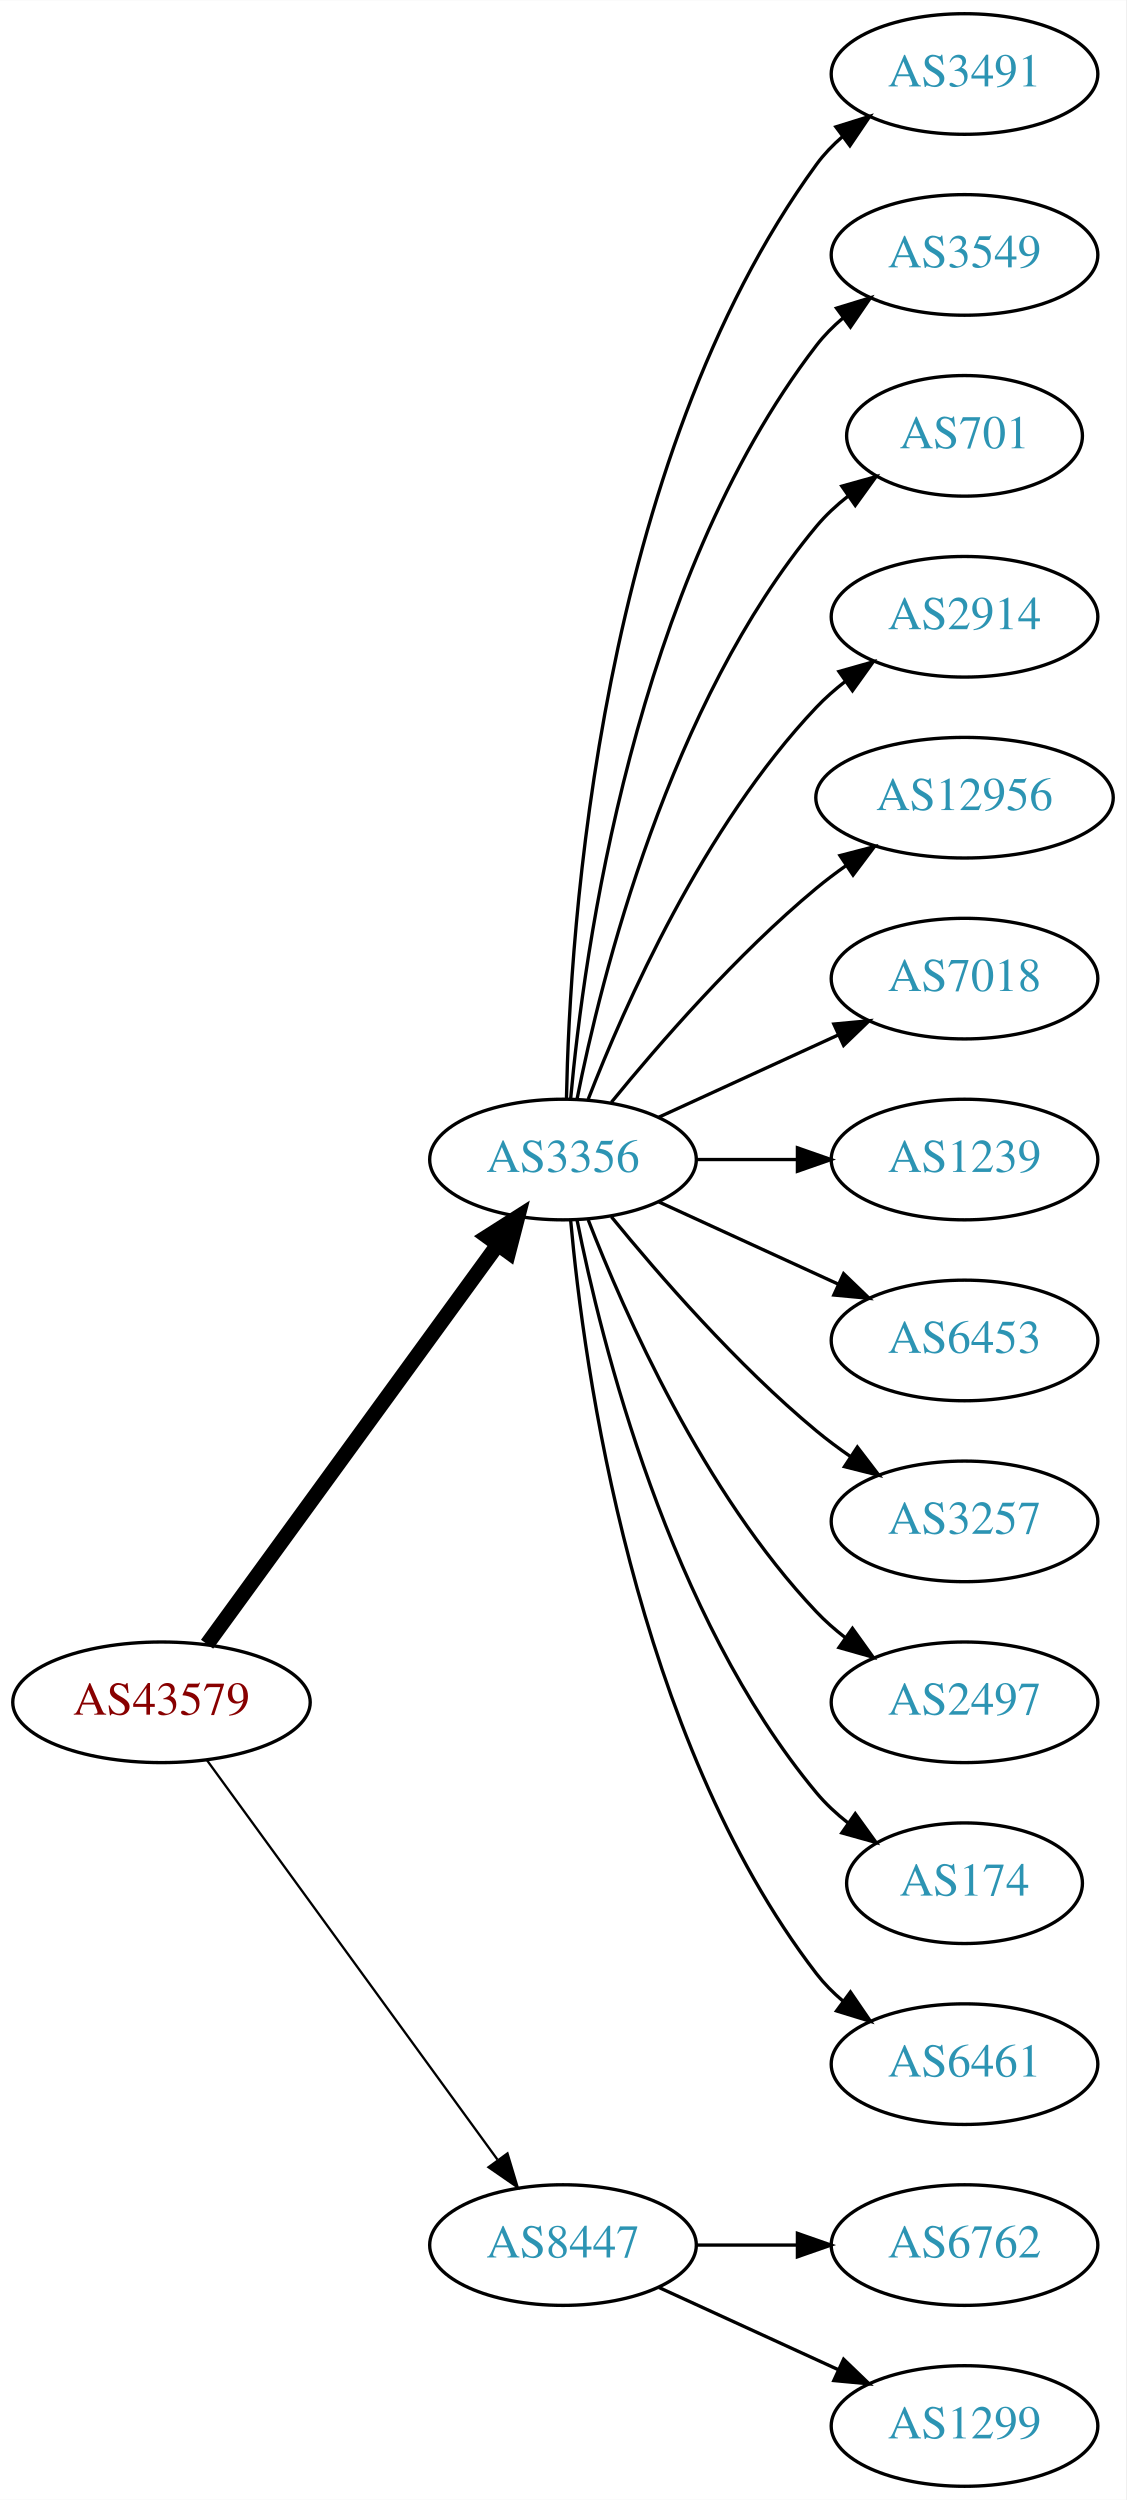
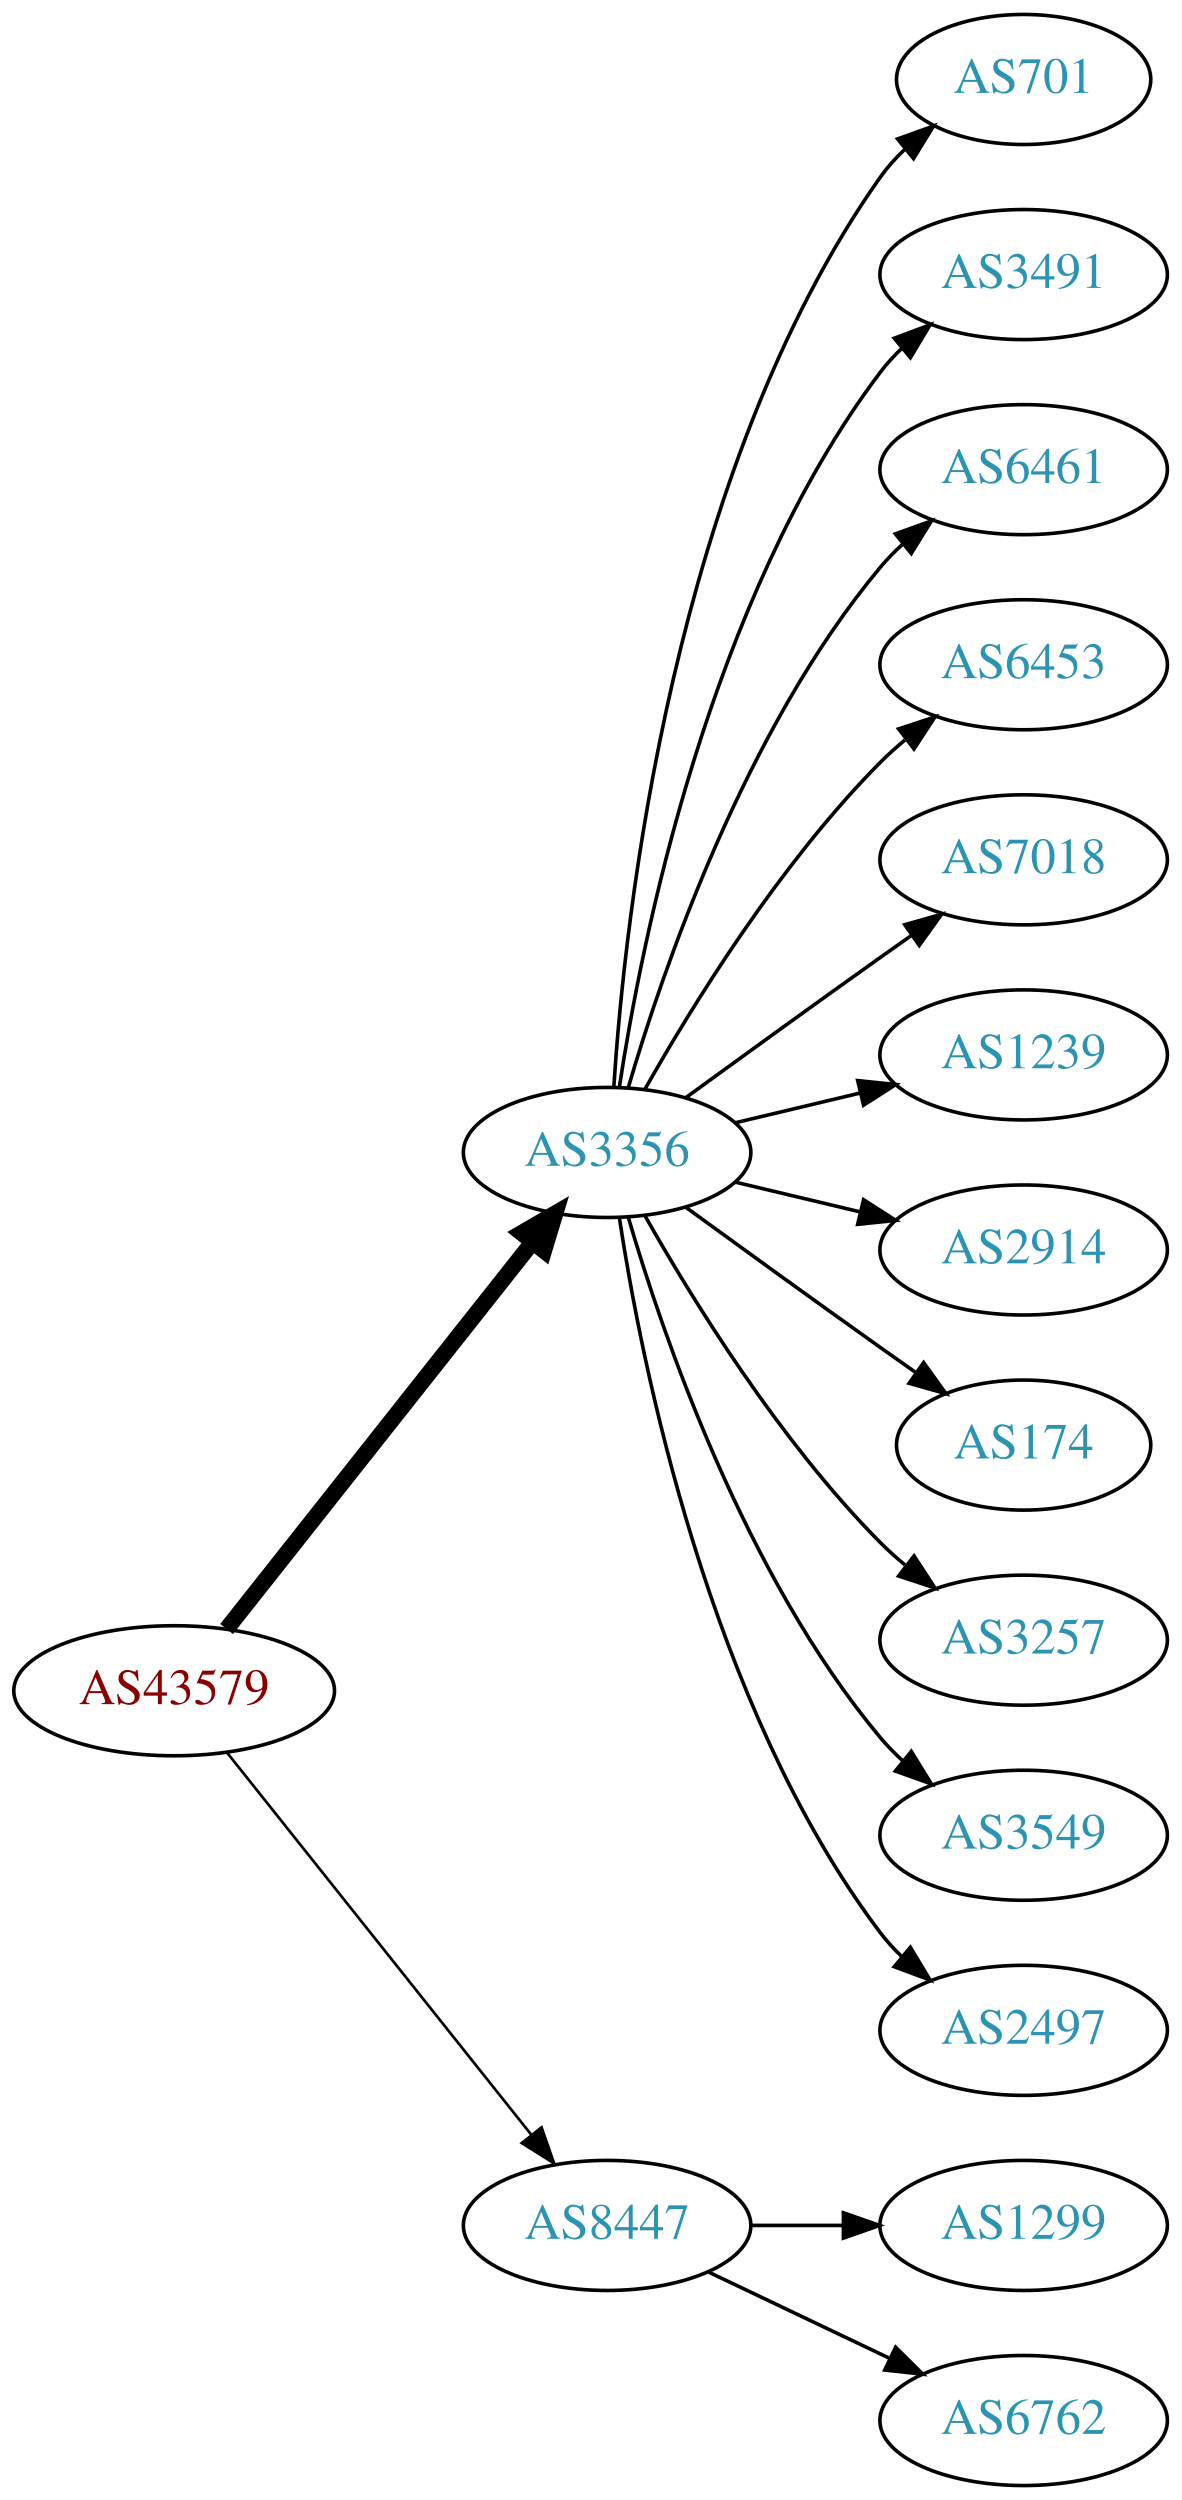
- <svg xmlns="http://www.w3.org/2000/svg" xmlns:xlink="http://www.w3.org/1999/xlink" width="336pt" height="746pt" viewBox="0.00 0.00 336.08 746.00">
-   <g id="graph0" class="graph" transform="scale(1 1) rotate(0) translate(4 742)">
-     <polygon fill="white" stroke="none" points="-4,4 -4,-742 332.077,-742 332.077,4 -4,4" />
+ <svg xmlns="http://www.w3.org/2000/svg" xmlns:xlink="http://www.w3.org/1999/xlink" width="327pt" height="692pt" viewBox="0.00 0.00 326.98 692.00">
+   <g id="graph0" class="graph" transform="scale(1 1) rotate(0) translate(4 688)">
+     <polygon fill="white" stroke="none" points="-4,4 -4,-688 322.978,-688 322.978,4 -4,4" />
    <g id="node1" class="node">
      <g id="a_node1">
        <a xlink:href="/asn/43579" xlink:title="AS43579 ~ KHBARMSCHW-AS [AT]">
-           <ellipse fill="#ffffff" stroke="black" cx="44.196" cy="-234" rx="44.393" ry="18" />
-           <text text-anchor="middle" x="44.196" y="-230.3" font-family="Times,serif" font-size="14.00" fill="#880000">AS43579</text>
+           <ellipse fill="#ffffff" stroke="black" cx="44.196" cy="-220" rx="44.393" ry="18" />
+           <text text-anchor="middle" x="44.196" y="-216.3" font-family="Times,serif" font-size="14.00" fill="#880000">AS43579</text>
        </a>
      </g>
    </g>
    <g id="node2" class="node">
      <g id="a_node2">
        <a xlink:href="/asn/3356" xlink:title="AS3356 ~ Level 3 Parent, LLC [US]">
-           <ellipse fill="#ffffff" stroke="black" cx="164.039" cy="-396" rx="39.794" ry="18" />
-           <text text-anchor="middle" x="164.039" y="-392.3" font-family="Times,serif" font-size="14.00" fill="#2c94b3">AS3356</text>
+           <ellipse fill="#ffffff" stroke="black" cx="164.039" cy="-369" rx="39.794" ry="18" />
+           <text text-anchor="middle" x="164.039" y="-365.3" font-family="Times,serif" font-size="14.00" fill="#2c94b3">AS3356</text>
        </a>
      </g>
    </g>
    <g id="edge1" class="edge">
-       <path fill="none" stroke="black" stroke-width="4.5" d="M57.807,-251.337C78.628,-279.96 120.29,-337.233 144.479,-370.486" />
-       <polygon fill="black" stroke="black" stroke-width="4.5" points="141.451,-373.017 150.518,-378.788 147.82,-368.385 141.451,-373.017" />
+       <path fill="none" stroke="black" stroke-width="4.5" d="M58.714,-237.092C79.492,-263.364 119.383,-313.802 143.365,-344.125" />
+       <polygon fill="black" stroke="black" stroke-width="4.5" points="140.387,-346.706 149.678,-352.107 146.563,-341.821 140.387,-346.706" />
    </g>
    <g id="node3" class="node">
      <g id="a_node3">
        <a xlink:href="/asn/8447" xlink:title="AS8447 ~ A1 Telekom Austria AG [AT]">
          <ellipse fill="#ffffff" stroke="black" cx="164.039" cy="-72" rx="39.794" ry="18" />
          <text text-anchor="middle" x="164.039" y="-68.3" font-family="Times,serif" font-size="14.00" fill="#2c94b3">AS8447</text>
        </a>
      </g>
    </g>
    <g id="edge2" class="edge">
-       <path fill="none" stroke="black" stroke-width="0.692" d="M57.807,-216.663C78.628,-188.04 120.29,-130.767 144.479,-97.514" />
-       <polygon fill="black" stroke="black" stroke-width="0.692" points="147.466,-99.358 150.518,-89.212 141.805,-95.24 147.466,-99.358" />
+       <path fill="none" stroke="black" stroke-width="0.75" d="M58.945,-202.733C79.7,-176.666 119.146,-127.126 143.07,-97.079" />
+       <polygon fill="black" stroke="black" stroke-width="0.75" points="145.887,-99.16 149.378,-89.157 140.41,-94.8 145.887,-99.16" />
    </g>
    <g id="node4" class="node">
      <g id="a_node4">
-         <a xlink:href="/asn/3491" xlink:title="AS3491 ~ PCCW Global, Inc. [US]">
-           <ellipse fill="#ffffff" stroke="black" cx="283.881" cy="-720" rx="39.794" ry="18" />
-           <text text-anchor="middle" x="283.881" y="-716.3" font-family="Times,serif" font-size="14.00" fill="#2c94b3">AS3491</text>
+         <a xlink:href="/asn/701" xlink:title="AS701 ~ UUNET [US]">
+           <ellipse fill="#ffffff" stroke="black" cx="279.332" cy="-666" rx="35.194" ry="18" />
+           <text text-anchor="middle" x="279.332" y="-662.3" font-family="Times,serif" font-size="14.00" fill="#2c94b3">AS701</text>
        </a>
      </g>
    </g>
    <g id="edge3" class="edge">
-       <path fill="none" stroke="black" d="M165.071,-414.337C166.044,-464.079 174.763,-603.806 239.685,-693 241.897,-696.039 244.565,-698.813 247.477,-701.326" />
-       <polygon fill="black" stroke="black" points="245.495,-704.214 255.608,-707.373 249.672,-698.597 245.495,-704.214" />
+       <path fill="none" stroke="black" d="M165.894,-387.185C168.888,-433.425 182.134,-557.589 239.685,-639 241.622,-641.74 243.93,-644.295 246.44,-646.654" />
+       <polygon fill="black" stroke="black" points="244.442,-649.54 254.41,-653.131 248.857,-644.108 244.442,-649.54" />
    </g>
    <g id="node5" class="node">
      <g id="a_node5">
-         <a xlink:href="/asn/3549" xlink:title="AS3549 ~ Level 3 Parent, LLC [US]">
-           <ellipse fill="#ffffff" stroke="black" cx="283.881" cy="-666" rx="39.794" ry="18" />
-           <text text-anchor="middle" x="283.881" y="-662.3" font-family="Times,serif" font-size="14.00" fill="#2c94b3">AS3549</text>
+         <a xlink:href="/asn/3491" xlink:title="AS3491 ~ PCCW Global, Inc. [US]">
+           <ellipse fill="#ffffff" stroke="black" cx="279.332" cy="-612" rx="39.794" ry="18" />
+           <text text-anchor="middle" x="279.332" y="-608.3" font-family="Times,serif" font-size="14.00" fill="#2c94b3">AS3491</text>
        </a>
      </g>
    </g>
    <g id="edge4" class="edge">
-       <path fill="none" stroke="black" d="M166.323,-414.117C170.221,-457.332 185.238,-568.131 239.685,-639 241.975,-641.981 244.695,-644.716 247.639,-647.205" />
-       <polygon fill="black" stroke="black" points="245.686,-650.113 255.816,-653.218 249.833,-644.473 245.686,-650.113" />
+       <path fill="none" stroke="black" d="M167.415,-386.986C173.389,-426.422 192.1,-521.995 239.685,-585 241.442,-587.327 243.459,-589.529 245.629,-591.596" />
+       <polygon fill="black" stroke="black" points="243.513,-594.389 253.441,-598.088 247.987,-589.005 243.513,-594.389" />
    </g>
    <g id="node6" class="node">
      <g id="a_node6">
-         <a xlink:href="/asn/701" xlink:title="AS701 ~ UUNET [US]">
-           <ellipse fill="#ffffff" stroke="black" cx="283.881" cy="-612" rx="35.194" ry="18" />
-           <text text-anchor="middle" x="283.881" y="-608.3" font-family="Times,serif" font-size="14.00" fill="#2c94b3">AS701</text>
+         <a xlink:href="/asn/6461" xlink:title="AS6461 ~ Zayo Bandwidth [US]">
+           <ellipse fill="#ffffff" stroke="black" cx="279.332" cy="-558" rx="39.794" ry="18" />
+           <text text-anchor="middle" x="279.332" y="-554.3" font-family="Times,serif" font-size="14.00" fill="#2c94b3">AS6461</text>
        </a>
      </g>
    </g>
    <g id="edge5" class="edge">
-       <path fill="none" stroke="black" d="M168.237,-414.073C175.401,-450.141 195.675,-532.125 239.685,-585 242.422,-588.288 245.667,-591.298 249.13,-594.017" />
-       <polygon fill="black" stroke="black" points="247.265,-596.983 257.471,-599.827 251.267,-591.239 247.265,-596.983" />
+       <path fill="none" stroke="black" d="M169.913,-387.002C179.227,-418.844 202.043,-485.981 239.685,-531 241.555,-533.237 243.654,-535.374 245.88,-537.396" />
+       <polygon fill="black" stroke="black" points="243.823,-540.234 253.799,-543.804 248.227,-534.793 243.823,-540.234" />
    </g>
    <g id="node7" class="node">
      <g id="a_node7">
-         <a xlink:href="/asn/2914" xlink:title="AS2914 ~ NTT America, Inc. [US]">
-           <ellipse fill="#ffffff" stroke="black" cx="283.881" cy="-558" rx="39.794" ry="18" />
-           <text text-anchor="middle" x="283.881" y="-554.3" font-family="Times,serif" font-size="14.00" fill="#2c94b3">AS2914</text>
+         <a xlink:href="/asn/6453" xlink:title="AS6453 ~ TATA COMMUNICATIONS (AMERICA) INC [US]">
+           <ellipse fill="#ffffff" stroke="black" cx="279.332" cy="-504" rx="39.794" ry="18" />
+           <text text-anchor="middle" x="279.332" y="-500.3" font-family="Times,serif" font-size="14.00" fill="#2c94b3">AS6453</text>
        </a>
      </g>
    </g>
    <g id="edge6" class="edge">
-       <path fill="none" stroke="black" d="M171.562,-413.994C182.312,-441.728 205.969,-495.429 239.685,-531 242.271,-533.728 245.188,-536.294 248.257,-538.677" />
-       <polygon fill="black" stroke="black" points="246.411,-541.658 256.605,-544.543 250.435,-535.93 246.411,-541.658" />
+       <path fill="none" stroke="black" d="M174.498,-386.49C187.28,-409.096 211.712,-448.886 239.685,-477 241.796,-479.121 244.092,-481.188 246.477,-483.171" />
+       <polygon fill="black" stroke="black" points="244.73,-486.242 254.793,-489.556 248.993,-480.69 244.73,-486.242" />
    </g>
    <g id="node8" class="node">
      <g id="a_node8">
-         <a xlink:href="/asn/12956" xlink:title="AS12956 ~ TELXIUS [ES]">
-           <ellipse fill="#ffffff" stroke="black" cx="283.881" cy="-504" rx="44.393" ry="18" />
-           <text text-anchor="middle" x="283.881" y="-500.3" font-family="Times,serif" font-size="14.00" fill="#2c94b3">AS12956</text>
+         <a xlink:href="/asn/7018" xlink:title="AS7018 ~ AT&amp;T Services, Inc. [US]">
+           <ellipse fill="#ffffff" stroke="black" cx="279.332" cy="-450" rx="39.794" ry="18" />
+           <text text-anchor="middle" x="279.332" y="-446.3" font-family="Times,serif" font-size="14.00" fill="#2c94b3">AS7018</text>
        </a>
      </g>
    </g>
    <g id="edge7" class="edge">
-       <path fill="none" stroke="black" d="M178.458,-413.065C192.572,-430.375 215.987,-457.345 239.685,-477 242.423,-479.271 245.367,-481.494 248.384,-483.63" />
-       <polygon fill="black" stroke="black" points="246.716,-486.725 256.973,-489.379 250.61,-480.908 246.716,-486.725" />
+       <path fill="none" stroke="black" d="M185.887,-384.222C200.821,-395.091 221.435,-410.025 239.685,-423 242.506,-425.005 245.449,-427.085 248.397,-429.159" />
+       <polygon fill="black" stroke="black" points="246.424,-432.05 256.621,-434.926 250.443,-426.319 246.424,-432.05" />
    </g>
    <g id="node9" class="node">
      <g id="a_node9">
-         <a xlink:href="/asn/7018" xlink:title="AS7018 ~ AT&amp;T Services, Inc. [US]">
-           <ellipse fill="#ffffff" stroke="black" cx="283.881" cy="-450" rx="39.794" ry="18" />
-           <text text-anchor="middle" x="283.881" y="-446.3" font-family="Times,serif" font-size="14.00" fill="#2c94b3">AS7018</text>
+         <a xlink:href="/asn/1239" xlink:title="AS1239 ~ Sprint [US]">
+           <ellipse fill="#ffffff" stroke="black" cx="279.332" cy="-396" rx="39.794" ry="18" />
+           <text text-anchor="middle" x="279.332" y="-392.3" font-family="Times,serif" font-size="14.00" fill="#2c94b3">AS1239</text>
        </a>
      </g>
    </g>
    <g id="edge8" class="edge">
-       <path fill="none" stroke="black" d="M192.667,-408.661C208.624,-415.973 228.895,-425.261 246.178,-433.181" />
-       <polygon fill="black" stroke="black" points="244.876,-436.435 255.425,-437.419 247.793,-430.071 244.876,-436.435" />
+       <path fill="none" stroke="black" d="M199.646,-377.248C210.517,-379.838 222.671,-382.735 234.114,-385.462" />
+       <polygon fill="black" stroke="black" points="233.397,-388.889 243.936,-387.803 235.02,-382.08 233.397,-388.889" />
    </g>
    <g id="node10" class="node">
      <g id="a_node10">
-         <a xlink:href="/asn/1239" xlink:title="AS1239 ~ Sprint [US]">
-           <ellipse fill="#ffffff" stroke="black" cx="283.881" cy="-396" rx="39.794" ry="18" />
-           <text text-anchor="middle" x="283.881" y="-392.3" font-family="Times,serif" font-size="14.00" fill="#2c94b3">AS1239</text>
+         <a xlink:href="/asn/2914" xlink:title="AS2914 ~ NTT America, Inc. [US]">
+           <ellipse fill="#ffffff" stroke="black" cx="279.332" cy="-342" rx="39.794" ry="18" />
+           <text text-anchor="middle" x="279.332" y="-338.3" font-family="Times,serif" font-size="14.00" fill="#2c94b3">AS2914</text>
        </a>
      </g>
    </g>
    <g id="edge9" class="edge">
-       <path fill="none" stroke="black" d="M203.951,-396C213.505,-396 223.854,-396 233.817,-396" />
-       <polygon fill="black" stroke="black" points="234.009,-399.5 244.009,-396 234.009,-392.5 234.009,-399.5" />
+       <path fill="none" stroke="black" d="M199.646,-360.752C210.517,-358.162 222.671,-355.265 234.114,-352.538" />
+       <polygon fill="black" stroke="black" points="235.02,-355.92 243.936,-350.197 233.397,-349.111 235.02,-355.92" />
    </g>
    <g id="node11" class="node">
      <g id="a_node11">
-         <a xlink:href="/asn/6453" xlink:title="AS6453 ~ TATA COMMUNICATIONS (AMERICA) INC [US]">
-           <ellipse fill="#ffffff" stroke="black" cx="283.881" cy="-342" rx="39.794" ry="18" />
-           <text text-anchor="middle" x="283.881" y="-338.3" font-family="Times,serif" font-size="14.00" fill="#2c94b3">AS6453</text>
+         <a xlink:href="/asn/174" xlink:title="AS174 ~ Cogent Communications [US]">
+           <ellipse fill="#ffffff" stroke="black" cx="279.332" cy="-288" rx="35.194" ry="18" />
+           <text text-anchor="middle" x="279.332" y="-284.3" font-family="Times,serif" font-size="14.00" fill="#2c94b3">AS174</text>
        </a>
      </g>
    </g>
    <g id="edge10" class="edge">
-       <path fill="none" stroke="black" d="M192.667,-383.339C208.624,-376.027 228.895,-366.739 246.178,-358.819" />
-       <polygon fill="black" stroke="black" points="247.793,-361.929 255.425,-354.581 244.876,-355.565 247.793,-361.929" />
+       <path fill="none" stroke="black" d="M185.887,-353.778C200.821,-342.909 221.435,-327.975 239.685,-315 242.895,-312.718 246.264,-310.339 249.619,-307.982" />
+       <polygon fill="black" stroke="black" points="251.647,-310.834 257.83,-302.23 247.631,-305.101 251.647,-310.834" />
    </g>
    <g id="node12" class="node">
      <g id="a_node12">
        <a xlink:href="/asn/3257" xlink:title="AS3257 ~ GTT [DE]">
-           <ellipse fill="#ffffff" stroke="black" cx="283.881" cy="-288" rx="39.794" ry="18" />
-           <text text-anchor="middle" x="283.881" y="-284.3" font-family="Times,serif" font-size="14.00" fill="#2c94b3">AS3257</text>
+           <ellipse fill="#ffffff" stroke="black" cx="279.332" cy="-234" rx="39.794" ry="18" />
+           <text text-anchor="middle" x="279.332" y="-230.3" font-family="Times,serif" font-size="14.00" fill="#2c94b3">AS3257</text>
        </a>
      </g>
    </g>
    <g id="edge11" class="edge">
-       <path fill="none" stroke="black" d="M178.458,-378.935C192.572,-361.625 215.987,-334.655 239.685,-315 242.901,-312.332 246.402,-309.73 249.972,-307.259" />
-       <polygon fill="black" stroke="black" points="251.896,-310.183 258.329,-301.764 248.05,-304.334 251.896,-310.183" />
+       <path fill="none" stroke="black" d="M174.498,-351.51C187.28,-328.904 211.712,-289.114 239.685,-261 241.796,-258.879 244.092,-256.812 246.477,-254.829" />
+       <polygon fill="black" stroke="black" points="248.993,-257.31 254.793,-248.444 244.73,-251.758 248.993,-257.31" />
    </g>
    <g id="node13" class="node">
      <g id="a_node13">
-         <a xlink:href="/asn/2497" xlink:title="AS2497 ~ Internet Initiative Japan Inc. [JP]">
-           <ellipse fill="#ffffff" stroke="black" cx="283.881" cy="-234" rx="39.794" ry="18" />
-           <text text-anchor="middle" x="283.881" y="-230.3" font-family="Times,serif" font-size="14.00" fill="#2c94b3">AS2497</text>
+         <a xlink:href="/asn/3549" xlink:title="AS3549 ~ Level 3 Parent, LLC [US]">
+           <ellipse fill="#ffffff" stroke="black" cx="279.332" cy="-180" rx="39.794" ry="18" />
+           <text text-anchor="middle" x="279.332" y="-176.3" font-family="Times,serif" font-size="14.00" fill="#2c94b3">AS3549</text>
        </a>
      </g>
    </g>
    <g id="edge12" class="edge">
-       <path fill="none" stroke="black" d="M171.562,-378.006C182.312,-350.272 205.969,-296.571 239.685,-261 242.271,-258.272 245.188,-255.706 248.257,-253.323" />
-       <polygon fill="black" stroke="black" points="250.435,-256.07 256.605,-247.457 246.411,-250.342 250.435,-256.07" />
+       <path fill="none" stroke="black" d="M169.913,-350.998C179.227,-319.156 202.043,-252.019 239.685,-207 241.555,-204.763 243.654,-202.626 245.88,-200.604" />
+       <polygon fill="black" stroke="black" points="248.227,-203.207 253.799,-194.196 243.823,-197.766 248.227,-203.207" />
    </g>
    <g id="node14" class="node">
      <g id="a_node14">
-         <a xlink:href="/asn/174" xlink:title="AS174 ~ Cogent Communications [US]">
-           <ellipse fill="#ffffff" stroke="black" cx="283.881" cy="-180" rx="35.194" ry="18" />
-           <text text-anchor="middle" x="283.881" y="-176.3" font-family="Times,serif" font-size="14.00" fill="#2c94b3">AS174</text>
+         <a xlink:href="/asn/2497" xlink:title="AS2497 ~ Internet Initiative Japan Inc. [JP]">
+           <ellipse fill="#ffffff" stroke="black" cx="279.332" cy="-126" rx="39.794" ry="18" />
+           <text text-anchor="middle" x="279.332" y="-122.3" font-family="Times,serif" font-size="14.00" fill="#2c94b3">AS2497</text>
        </a>
      </g>
    </g>
    <g id="edge13" class="edge">
-       <path fill="none" stroke="black" d="M168.237,-377.927C175.401,-341.859 195.675,-259.875 239.685,-207 242.422,-203.712 245.667,-200.702 249.13,-197.983" />
-       <polygon fill="black" stroke="black" points="251.267,-200.761 257.471,-192.173 247.265,-195.017 251.267,-200.761" />
+       <path fill="none" stroke="black" d="M167.415,-351.014C173.389,-311.578 192.1,-216.005 239.685,-153 241.442,-150.673 243.459,-148.471 245.629,-146.404" />
+       <polygon fill="black" stroke="black" points="247.987,-148.995 253.441,-139.912 243.513,-143.611 247.987,-148.995" />
    </g>
    <g id="node15" class="node">
      <g id="a_node15">
-         <a xlink:href="/asn/6461" xlink:title="AS6461 ~ Zayo Bandwidth [US]">
-           <ellipse fill="#ffffff" stroke="black" cx="283.881" cy="-126" rx="39.794" ry="18" />
-           <text text-anchor="middle" x="283.881" y="-122.3" font-family="Times,serif" font-size="14.00" fill="#2c94b3">AS6461</text>
+         <a xlink:href="/asn/1299" xlink:title="AS1299 ~ Telia Carrier [EU]">
+           <ellipse fill="#ffffff" stroke="black" cx="279.332" cy="-72" rx="39.794" ry="18" />
+           <text text-anchor="middle" x="279.332" y="-68.3" font-family="Times,serif" font-size="14.00" fill="#2c94b3">AS1299</text>
        </a>
      </g>
    </g>
    <g id="edge14" class="edge">
-       <path fill="none" stroke="black" d="M166.323,-377.883C170.221,-334.668 185.238,-223.869 239.685,-153 241.975,-150.019 244.695,-147.284 247.639,-144.795" />
-       <polygon fill="black" stroke="black" points="249.833,-147.527 255.816,-138.782 245.686,-141.887 249.833,-147.527" />
+       <path fill="none" stroke="black" d="M203.711,-72C211.914,-72 220.678,-72 229.21,-72" />
+       <polygon fill="black" stroke="black" points="229.449,-75.5 239.449,-72 229.449,-68.5 229.449,-75.5" />
    </g>
    <g id="node16" class="node">
      <g id="a_node16">
        <a xlink:href="/asn/6762" xlink:title="AS6762 ~ TELECOM ITALIA SPARKLE S.p.A. [IT]">
-           <ellipse fill="#ffffff" stroke="black" cx="283.881" cy="-72" rx="39.794" ry="18" />
-           <text text-anchor="middle" x="283.881" y="-68.3" font-family="Times,serif" font-size="14.00" fill="#2c94b3">AS6762</text>
+           <ellipse fill="#ffffff" stroke="black" cx="279.332" cy="-18" rx="39.794" ry="18" />
+           <text text-anchor="middle" x="279.332" y="-14.3" font-family="Times,serif" font-size="14.00" fill="#2c94b3">AS6762</text>
        </a>
      </g>
    </g>
    <g id="edge15" class="edge">
-       <path fill="none" stroke="black" d="M203.951,-72C213.505,-72 223.854,-72 233.817,-72" />
-       <polygon fill="black" stroke="black" points="234.009,-75.5 244.009,-72 234.009,-68.5 234.009,-75.5" />
-     </g>
-     <g id="node17" class="node">
-       <g id="a_node17">
-         <a xlink:href="/asn/1299" xlink:title="AS1299 ~ Telia Carrier [EU]">
-           <ellipse fill="#ffffff" stroke="black" cx="283.881" cy="-18" rx="39.794" ry="18" />
-           <text text-anchor="middle" x="283.881" y="-14.3" font-family="Times,serif" font-size="14.00" fill="#2c94b3">AS1299</text>
-         </a>
-       </g>
-     </g>
-     <g id="edge16" class="edge">
-       <path fill="none" stroke="black" d="M192.667,-59.339C208.624,-52.027 228.895,-42.739 246.178,-34.819" />
-       <polygon fill="black" stroke="black" points="247.793,-37.929 255.425,-30.581 244.876,-31.565 247.793,-37.929" />
+       <path fill="none" stroke="black" d="M192.175,-59.066C207.169,-51.919 225.99,-42.948 242.213,-35.215" />
+       <polygon fill="black" stroke="black" points="243.895,-38.291 251.417,-30.829 240.884,-31.972 243.895,-38.291" />
    </g>
  </g>
</svg>
